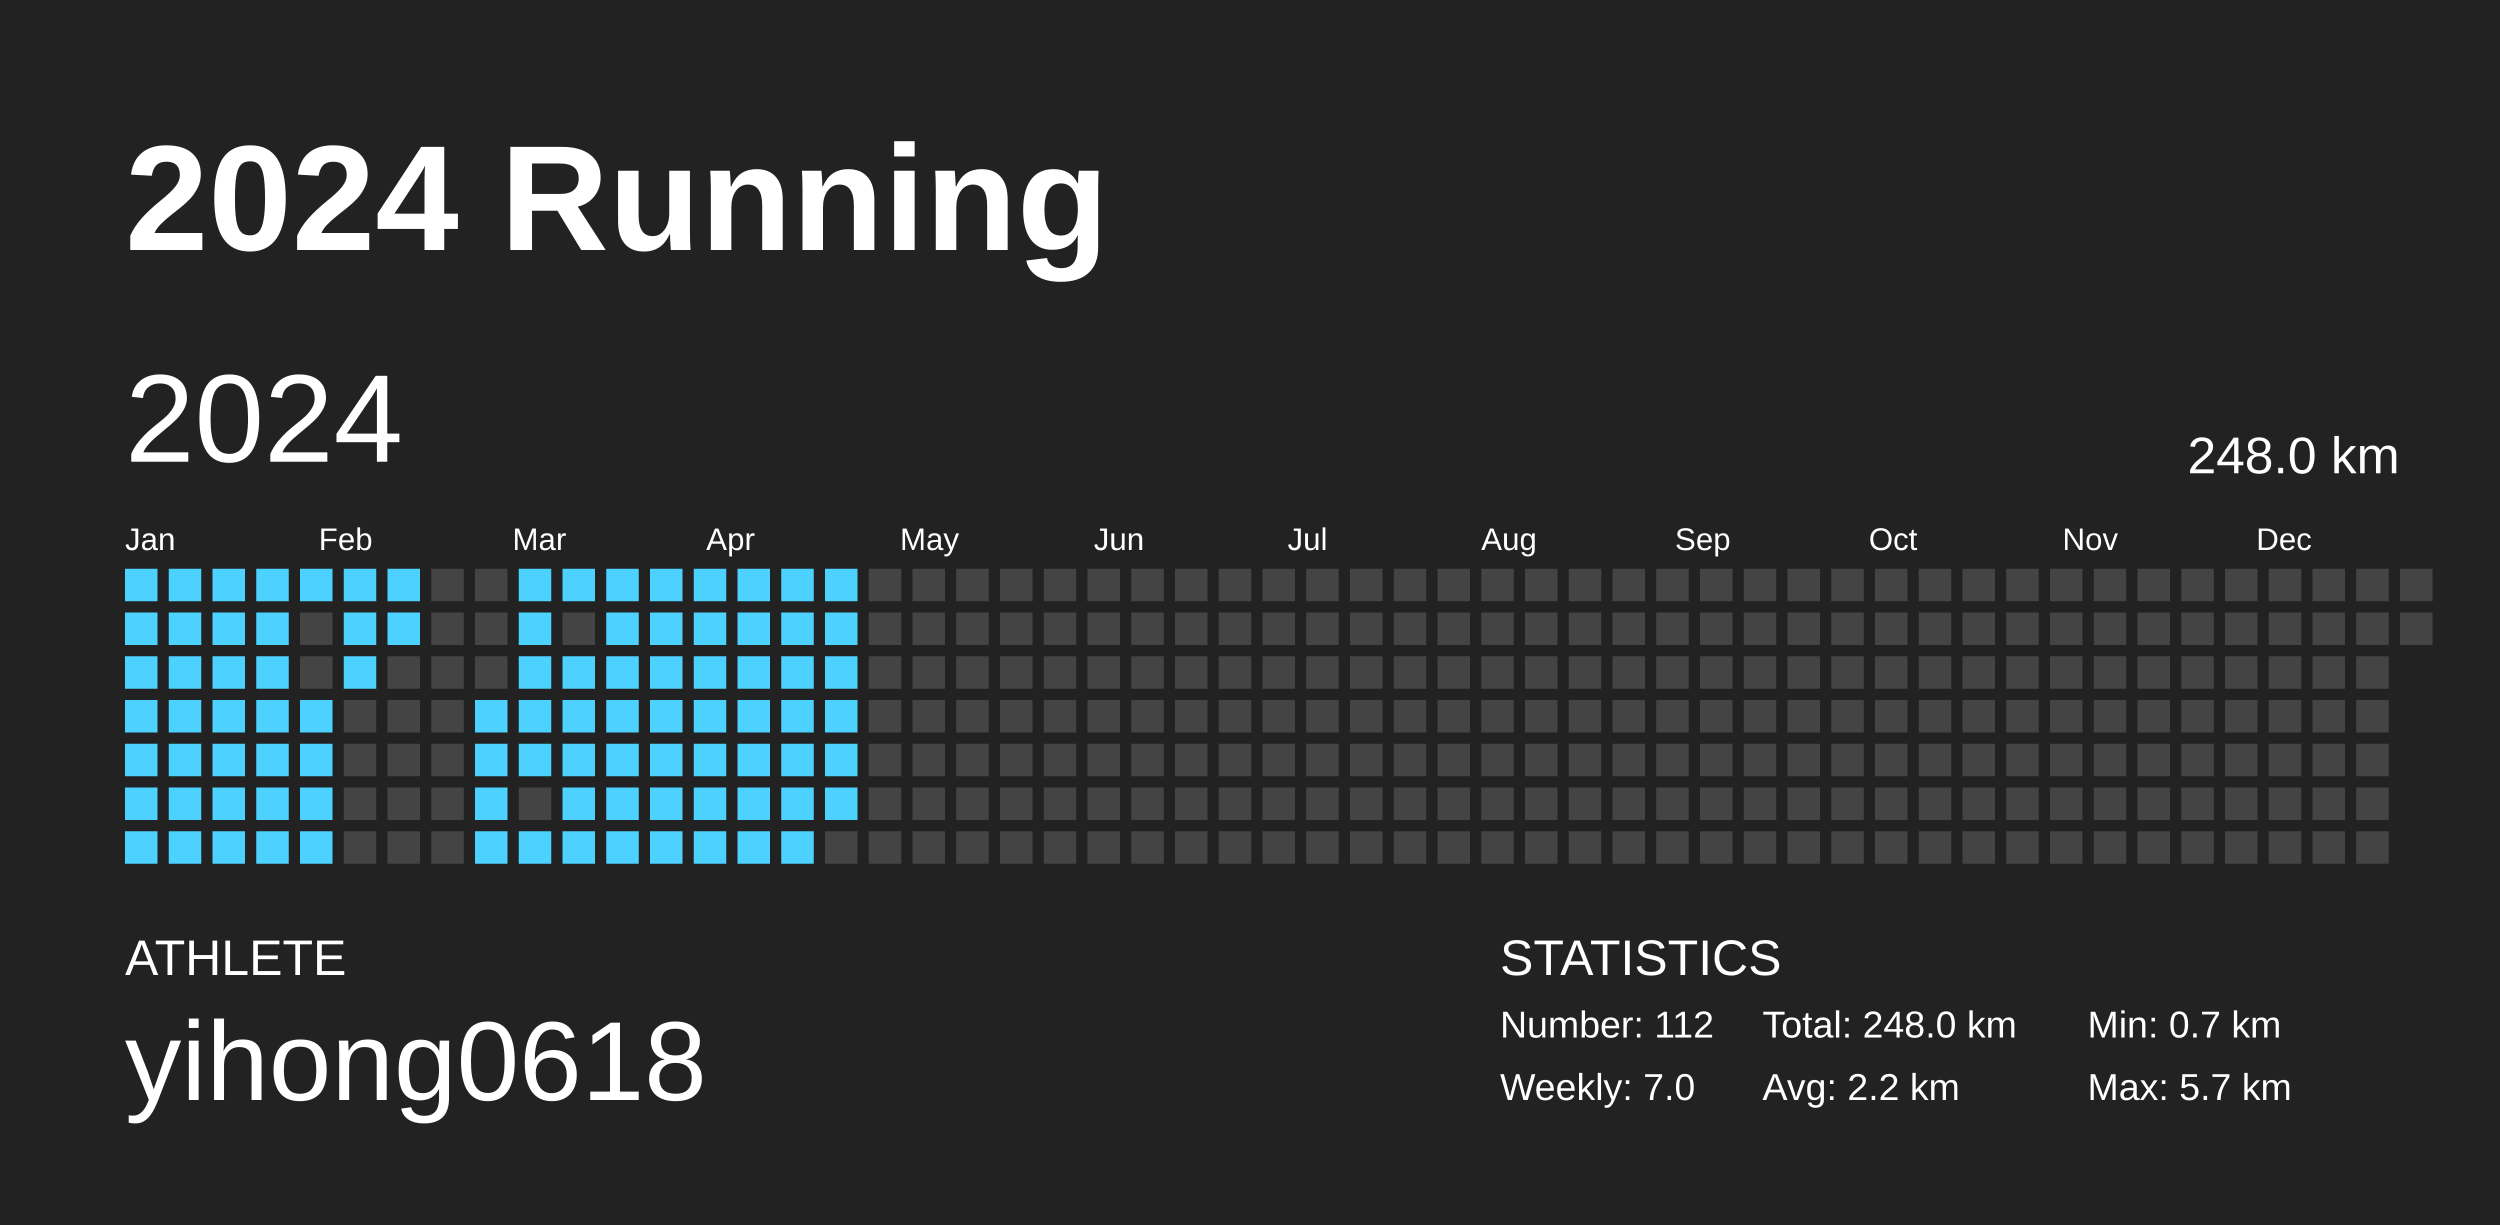
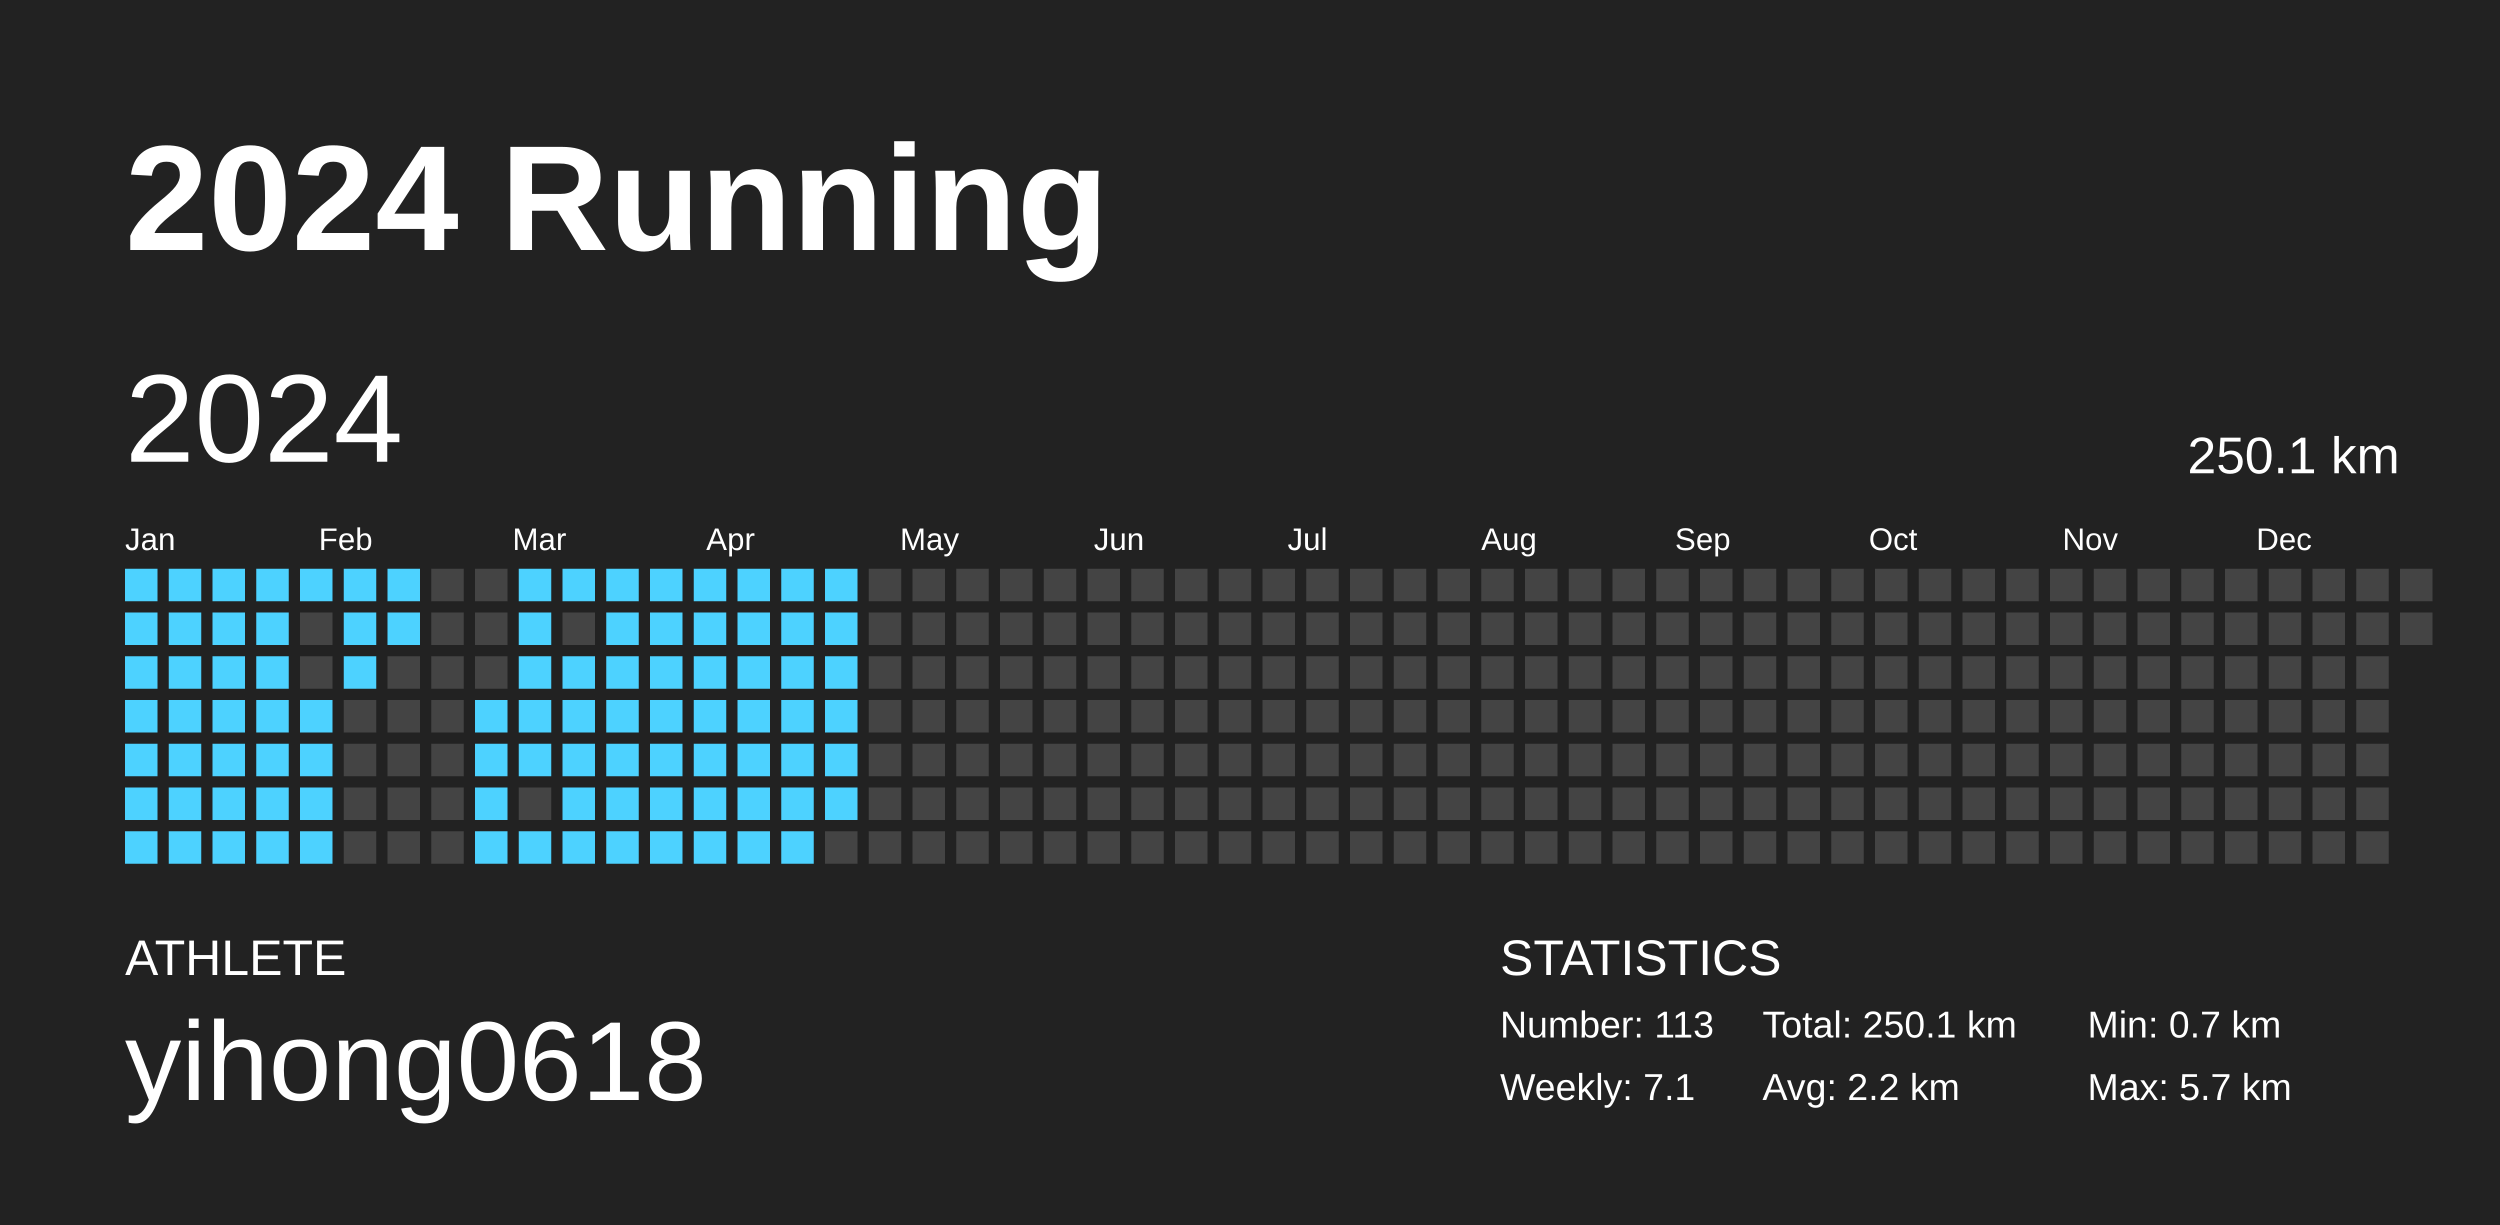
<svg xmlns="http://www.w3.org/2000/svg" baseProfile="full" height="98mm" version="1.1" viewBox="0,0,200,98" width="200mm">
  <defs />
  <rect fill="#222222" height="98" width="200" x="0" y="0" />
  <text fill="#FFFFFF" style="font-size:12px; font-family:Arial; font-weight:bold;" x="10" y="20">2024 Running</text>
  <text fill="#FFFFFF" style="font-size:4px; font-family:Arial" x="10" y="78">ATHLETE</text>
  <text fill="#FFFFFF" style="font-size:9px; font-family:Arial" x="10" y="88">yihong0618</text>
  <text fill="#FFFFFF" style="font-size:4px; font-family:Arial" x="120" y="78">STATISTICS</text>
-   <text fill="#FFFFFF" style="font-size:3px; font-family:Arial" x="120" y="83">Number: 112</text>
-   <text fill="#FFFFFF" style="font-size:3px; font-family:Arial" x="120" y="88">Weekly: 7.0</text>
-   <text fill="#FFFFFF" style="font-size:3px; font-family:Arial" x="141" y="83">Total: 248.0 km</text>
+   <text fill="#FFFFFF" style="font-size:3px; font-family:Arial" x="120" y="83">Number: 113</text>
+   <text fill="#FFFFFF" style="font-size:3px; font-family:Arial" x="120" y="88">Weekly: 7.1</text>
+   <text fill="#FFFFFF" style="font-size:3px; font-family:Arial" x="141" y="83">Total: 250.1 km</text>
  <text fill="#FFFFFF" style="font-size:3px; font-family:Arial" x="141" y="88">Avg: 2.2 km</text>
  <text fill="#FFFFFF" style="font-size:3px; font-family:Arial" x="167" y="83">Min: 0.7 km</text>
  <text fill="#FFFFFF" style="font-size:3px; font-family:Arial" x="167" y="88">Max: 5.7 km</text>
  <text dominant-baseline="hanging" fill="#FFFFFF" style="font-size:10.0px; font-family:Arial;" x="10" y="30">2024</text>
-   <text dominant-baseline="hanging" fill="#FFFFFF" style="font-size:4.125px; font-family:Arial;" x="175" y="35">248.0 km</text>
+   <text dominant-baseline="hanging" fill="#FFFFFF" style="font-size:4.125px; font-family:Arial;" x="175" y="35">250.1 km</text>
  <text fill="#FFFFFF" style="font-size:2.5px; font-family:Arial" x="10.0" y="44">Jan</text>
  <text fill="#FFFFFF" style="font-size:2.5px; font-family:Arial" x="25.5" y="44">Feb</text>
  <text fill="#FFFFFF" style="font-size:2.5px; font-family:Arial" x="41.0" y="44">Mar</text>
  <text fill="#FFFFFF" style="font-size:2.5px; font-family:Arial" x="56.5" y="44">Apr</text>
  <text fill="#FFFFFF" style="font-size:2.5px; font-family:Arial" x="72.0" y="44">May</text>
  <text fill="#FFFFFF" style="font-size:2.5px; font-family:Arial" x="87.5" y="44">Jun</text>
  <text fill="#FFFFFF" style="font-size:2.5px; font-family:Arial" x="103.0" y="44">Jul</text>
  <text fill="#FFFFFF" style="font-size:2.5px; font-family:Arial" x="118.5" y="44">Aug</text>
  <text fill="#FFFFFF" style="font-size:2.5px; font-family:Arial" x="134.0" y="44">Sep</text>
  <text fill="#FFFFFF" style="font-size:2.5px; font-family:Arial" x="149.5" y="44">Oct</text>
  <text fill="#FFFFFF" style="font-size:2.5px; font-family:Arial" x="165.0" y="44">Nov</text>
  <text fill="#FFFFFF" style="font-size:2.5px; font-family:Arial" x="180.5" y="44">Dec</text>
  <rect fill="#4dd2ff" height="2.6" width="2.6" x="10.0" y="45.5" />
  <rect fill="#4dd2ff" height="2.6" width="2.6" x="10.0" y="49.0" />
  <rect fill="#4dd2ff" height="2.6" width="2.6" x="10.0" y="52.5" />
  <rect fill="#4dd2ff" height="2.6" width="2.6" x="10.0" y="56.0" />
  <rect fill="#4dd2ff" height="2.6" width="2.6" x="10.0" y="59.5" />
  <rect fill="#4dd2ff" height="2.6" width="2.6" x="10.0" y="63.0" />
  <rect fill="#4dd2ff" height="2.6" width="2.6" x="10.0" y="66.5" />
  <rect fill="#4dd2ff" height="2.6" width="2.6" x="13.5" y="45.5" />
  <rect fill="#4dd2ff" height="2.6" width="2.6" x="13.5" y="49.0" />
  <rect fill="#4dd2ff" height="2.6" width="2.6" x="13.5" y="52.5" />
  <rect fill="#4dd2ff" height="2.6" width="2.6" x="13.5" y="56.0" />
  <rect fill="#4dd2ff" height="2.6" width="2.6" x="13.5" y="59.5" />
  <rect fill="#4dd2ff" height="2.6" width="2.6" x="13.5" y="63.0" />
  <rect fill="#4dd2ff" height="2.6" width="2.6" x="13.5" y="66.5" />
  <rect fill="#4dd2ff" height="2.6" width="2.6" x="17.0" y="45.5" />
  <rect fill="#4dd2ff" height="2.6" width="2.6" x="17.0" y="49.0" />
  <rect fill="#4dd2ff" height="2.6" width="2.6" x="17.0" y="52.5" />
  <rect fill="#4dd2ff" height="2.6" width="2.6" x="17.0" y="56.0" />
  <rect fill="#4dd2ff" height="2.6" width="2.6" x="17.0" y="59.5" />
  <rect fill="#4dd2ff" height="2.6" width="2.6" x="17.0" y="63.0" />
  <rect fill="#4dd2ff" height="2.6" width="2.6" x="17.0" y="66.5" />
  <rect fill="#4dd2ff" height="2.6" width="2.6" x="20.5" y="45.5" />
  <rect fill="#4dd2ff" height="2.6" width="2.6" x="20.5" y="49.0" />
  <rect fill="#4dd2ff" height="2.6" width="2.6" x="20.5" y="52.5" />
  <rect fill="#4dd2ff" height="2.6" width="2.6" x="20.5" y="56.0" />
  <rect fill="#4dd2ff" height="2.6" width="2.6" x="20.5" y="59.5" />
  <rect fill="#4dd2ff" height="2.6" width="2.6" x="20.5" y="63.0" />
  <rect fill="#4dd2ff" height="2.6" width="2.6" x="20.5" y="66.5" />
  <rect fill="#4dd2ff" height="2.6" width="2.6" x="24.0" y="45.5" />
  <rect fill="#444444" height="2.6" width="2.6" x="24.0" y="49.0" />
  <rect fill="#444444" height="2.6" width="2.6" x="24.0" y="52.5" />
  <rect fill="#4dd2ff" height="2.6" width="2.6" x="24.0" y="56.0" />
  <rect fill="#4dd2ff" height="2.6" width="2.6" x="24.0" y="59.5" />
  <rect fill="#4dd2ff" height="2.6" width="2.6" x="24.0" y="63.0" />
  <rect fill="#4dd2ff" height="2.6" width="2.6" x="24.0" y="66.5" />
  <rect fill="#4dd2ff" height="2.6" width="2.6" x="27.5" y="45.5" />
  <rect fill="#4dd2ff" height="2.6" width="2.6" x="27.5" y="49.0" />
  <rect fill="#4dd2ff" height="2.6" width="2.6" x="27.5" y="52.5" />
  <rect fill="#444444" height="2.6" width="2.6" x="27.5" y="56.0" />
  <rect fill="#444444" height="2.6" width="2.6" x="27.5" y="59.5" />
  <rect fill="#444444" height="2.6" width="2.6" x="27.5" y="63.0" />
  <rect fill="#444444" height="2.6" width="2.6" x="27.5" y="66.5" />
  <rect fill="#4dd2ff" height="2.6" width="2.6" x="31.0" y="45.5" />
  <rect fill="#4dd2ff" height="2.6" width="2.6" x="31.0" y="49.0" />
  <rect fill="#444444" height="2.6" width="2.6" x="31.0" y="52.5" />
  <rect fill="#444444" height="2.6" width="2.6" x="31.0" y="56.0" />
  <rect fill="#444444" height="2.6" width="2.6" x="31.0" y="59.5" />
  <rect fill="#444444" height="2.6" width="2.6" x="31.0" y="63.0" />
  <rect fill="#444444" height="2.6" width="2.6" x="31.0" y="66.5" />
  <rect fill="#444444" height="2.6" width="2.6" x="34.5" y="45.5" />
  <rect fill="#444444" height="2.6" width="2.6" x="34.5" y="49.0" />
  <rect fill="#444444" height="2.6" width="2.6" x="34.5" y="52.5" />
  <rect fill="#444444" height="2.6" width="2.6" x="34.5" y="56.0" />
  <rect fill="#444444" height="2.6" width="2.6" x="34.5" y="59.5" />
  <rect fill="#444444" height="2.6" width="2.6" x="34.5" y="63.0" />
  <rect fill="#444444" height="2.6" width="2.6" x="34.5" y="66.5" />
  <rect fill="#444444" height="2.6" width="2.6" x="38.0" y="45.5" />
  <rect fill="#444444" height="2.6" width="2.6" x="38.0" y="49.0" />
  <rect fill="#444444" height="2.6" width="2.6" x="38.0" y="52.5" />
  <rect fill="#4dd2ff" height="2.6" width="2.6" x="38.0" y="56.0" />
  <rect fill="#4dd2ff" height="2.6" width="2.6" x="38.0" y="59.5" />
  <rect fill="#4dd2ff" height="2.6" width="2.6" x="38.0" y="63.0" />
  <rect fill="#4dd2ff" height="2.6" width="2.6" x="38.0" y="66.5" />
  <rect fill="#4dd2ff" height="2.6" width="2.6" x="41.5" y="45.5" />
  <rect fill="#4dd2ff" height="2.6" width="2.6" x="41.5" y="49.0" />
  <rect fill="#4dd2ff" height="2.6" width="2.6" x="41.5" y="52.5" />
  <rect fill="#4dd2ff" height="2.6" width="2.6" x="41.5" y="56.0" />
  <rect fill="#4dd2ff" height="2.6" width="2.6" x="41.5" y="59.5" />
  <rect fill="#444444" height="2.6" width="2.6" x="41.5" y="63.0" />
  <rect fill="#4dd2ff" height="2.6" width="2.6" x="41.5" y="66.5" />
  <rect fill="#4dd2ff" height="2.6" width="2.6" x="45.0" y="45.5" />
  <rect fill="#444444" height="2.6" width="2.6" x="45.0" y="49.0" />
  <rect fill="#4dd2ff" height="2.6" width="2.6" x="45.0" y="52.5" />
  <rect fill="#4dd2ff" height="2.6" width="2.6" x="45.0" y="56.0" />
  <rect fill="#4dd2ff" height="2.6" width="2.6" x="45.0" y="59.5" />
  <rect fill="#4dd2ff" height="2.6" width="2.6" x="45.0" y="63.0" />
  <rect fill="#4dd2ff" height="2.6" width="2.6" x="45.0" y="66.5" />
  <rect fill="#4dd2ff" height="2.6" width="2.6" x="48.5" y="45.5" />
  <rect fill="#4dd2ff" height="2.6" width="2.6" x="48.5" y="49.0" />
  <rect fill="#4dd2ff" height="2.6" width="2.6" x="48.5" y="52.5" />
  <rect fill="#4dd2ff" height="2.6" width="2.6" x="48.5" y="56.0" />
  <rect fill="#4dd2ff" height="2.6" width="2.6" x="48.5" y="59.5" />
  <rect fill="#4dd2ff" height="2.6" width="2.6" x="48.5" y="63.0" />
  <rect fill="#4dd2ff" height="2.6" width="2.6" x="48.5" y="66.5" />
  <rect fill="#4dd2ff" height="2.6" width="2.6" x="52.0" y="45.5" />
  <rect fill="#4dd2ff" height="2.6" width="2.6" x="52.0" y="49.0" />
  <rect fill="#4dd2ff" height="2.6" width="2.6" x="52.0" y="52.5" />
  <rect fill="#4dd2ff" height="2.6" width="2.6" x="52.0" y="56.0" />
  <rect fill="#4dd2ff" height="2.6" width="2.6" x="52.0" y="59.5" />
  <rect fill="#4dd2ff" height="2.6" width="2.6" x="52.0" y="63.0" />
  <rect fill="#4dd2ff" height="2.6" width="2.6" x="52.0" y="66.5" />
  <rect fill="#4dd2ff" height="2.6" width="2.6" x="55.5" y="45.5" />
  <rect fill="#4dd2ff" height="2.6" width="2.6" x="55.5" y="49.0" />
  <rect fill="#4dd2ff" height="2.6" width="2.6" x="55.5" y="52.5" />
  <rect fill="#4dd2ff" height="2.6" width="2.6" x="55.5" y="56.0" />
  <rect fill="#4dd2ff" height="2.6" width="2.6" x="55.5" y="59.5" />
  <rect fill="#4dd2ff" height="2.6" width="2.6" x="55.5" y="63.0" />
  <rect fill="#4dd2ff" height="2.6" width="2.6" x="55.5" y="66.5" />
  <rect fill="#4dd2ff" height="2.6" width="2.6" x="59.0" y="45.5" />
  <rect fill="#4dd2ff" height="2.6" width="2.6" x="59.0" y="49.0" />
  <rect fill="#4dd2ff" height="2.6" width="2.6" x="59.0" y="52.5" />
  <rect fill="#4dd2ff" height="2.6" width="2.6" x="59.0" y="56.0" />
  <rect fill="#4dd2ff" height="2.6" width="2.6" x="59.0" y="59.5" />
  <rect fill="#4dd2ff" height="2.6" width="2.6" x="59.0" y="63.0" />
  <rect fill="#4dd2ff" height="2.6" width="2.6" x="59.0" y="66.5" />
  <rect fill="#4dd2ff" height="2.6" width="2.6" x="62.5" y="45.5" />
  <rect fill="#4dd2ff" height="2.6" width="2.6" x="62.5" y="49.0" />
  <rect fill="#4dd2ff" height="2.6" width="2.6" x="62.5" y="52.5" />
  <rect fill="#4dd2ff" height="2.6" width="2.6" x="62.5" y="56.0" />
  <rect fill="#4dd2ff" height="2.6" width="2.6" x="62.5" y="59.5" />
  <rect fill="#4dd2ff" height="2.6" width="2.6" x="62.5" y="63.0" />
  <rect fill="#4dd2ff" height="2.6" width="2.6" x="62.5" y="66.5" />
  <rect fill="#4dd2ff" height="2.6" width="2.6" x="66.0" y="45.5" />
  <rect fill="#4dd2ff" height="2.6" width="2.6" x="66.0" y="49.0" />
  <rect fill="#4dd2ff" height="2.6" width="2.6" x="66.0" y="52.5" />
  <rect fill="#4dd2ff" height="2.6" width="2.6" x="66.0" y="56.0" />
  <rect fill="#4dd2ff" height="2.6" width="2.6" x="66.0" y="59.5" />
  <rect fill="#4dd2ff" height="2.6" width="2.6" x="66.0" y="63.0" />
  <rect fill="#444444" height="2.6" width="2.6" x="66.0" y="66.5" />
  <rect fill="#444444" height="2.6" width="2.6" x="69.5" y="45.5" />
  <rect fill="#444444" height="2.6" width="2.6" x="69.5" y="49.0" />
  <rect fill="#444444" height="2.6" width="2.6" x="69.5" y="52.5" />
  <rect fill="#444444" height="2.6" width="2.6" x="69.5" y="56.0" />
  <rect fill="#444444" height="2.6" width="2.6" x="69.5" y="59.5" />
  <rect fill="#444444" height="2.6" width="2.6" x="69.5" y="63.0" />
  <rect fill="#444444" height="2.6" width="2.6" x="69.5" y="66.5" />
  <rect fill="#444444" height="2.6" width="2.6" x="73.0" y="45.5" />
  <rect fill="#444444" height="2.6" width="2.6" x="73.0" y="49.0" />
  <rect fill="#444444" height="2.6" width="2.6" x="73.0" y="52.5" />
  <rect fill="#444444" height="2.6" width="2.6" x="73.0" y="56.0" />
  <rect fill="#444444" height="2.6" width="2.6" x="73.0" y="59.5" />
  <rect fill="#444444" height="2.6" width="2.6" x="73.0" y="63.0" />
  <rect fill="#444444" height="2.6" width="2.6" x="73.0" y="66.5" />
  <rect fill="#444444" height="2.6" width="2.6" x="76.5" y="45.5" />
  <rect fill="#444444" height="2.6" width="2.6" x="76.5" y="49.0" />
  <rect fill="#444444" height="2.6" width="2.6" x="76.5" y="52.5" />
  <rect fill="#444444" height="2.6" width="2.6" x="76.5" y="56.0" />
  <rect fill="#444444" height="2.6" width="2.6" x="76.5" y="59.5" />
  <rect fill="#444444" height="2.6" width="2.6" x="76.5" y="63.0" />
  <rect fill="#444444" height="2.6" width="2.6" x="76.5" y="66.5" />
  <rect fill="#444444" height="2.6" width="2.6" x="80.0" y="45.5" />
  <rect fill="#444444" height="2.6" width="2.6" x="80.0" y="49.0" />
  <rect fill="#444444" height="2.6" width="2.6" x="80.0" y="52.5" />
  <rect fill="#444444" height="2.6" width="2.6" x="80.0" y="56.0" />
  <rect fill="#444444" height="2.6" width="2.6" x="80.0" y="59.5" />
  <rect fill="#444444" height="2.6" width="2.6" x="80.0" y="63.0" />
  <rect fill="#444444" height="2.6" width="2.6" x="80.0" y="66.5" />
  <rect fill="#444444" height="2.6" width="2.6" x="83.5" y="45.5" />
  <rect fill="#444444" height="2.6" width="2.6" x="83.5" y="49.0" />
  <rect fill="#444444" height="2.6" width="2.6" x="83.5" y="52.5" />
  <rect fill="#444444" height="2.6" width="2.6" x="83.5" y="56.0" />
  <rect fill="#444444" height="2.6" width="2.6" x="83.5" y="59.5" />
  <rect fill="#444444" height="2.6" width="2.6" x="83.5" y="63.0" />
  <rect fill="#444444" height="2.6" width="2.6" x="83.5" y="66.5" />
  <rect fill="#444444" height="2.6" width="2.6" x="87.0" y="45.5" />
  <rect fill="#444444" height="2.6" width="2.6" x="87.0" y="49.0" />
  <rect fill="#444444" height="2.6" width="2.6" x="87.0" y="52.5" />
  <rect fill="#444444" height="2.6" width="2.6" x="87.0" y="56.0" />
  <rect fill="#444444" height="2.6" width="2.6" x="87.0" y="59.5" />
  <rect fill="#444444" height="2.6" width="2.6" x="87.0" y="63.0" />
  <rect fill="#444444" height="2.6" width="2.6" x="87.0" y="66.5" />
  <rect fill="#444444" height="2.6" width="2.6" x="90.5" y="45.5" />
  <rect fill="#444444" height="2.6" width="2.6" x="90.5" y="49.0" />
  <rect fill="#444444" height="2.6" width="2.6" x="90.5" y="52.5" />
  <rect fill="#444444" height="2.6" width="2.6" x="90.5" y="56.0" />
  <rect fill="#444444" height="2.6" width="2.6" x="90.5" y="59.5" />
  <rect fill="#444444" height="2.6" width="2.6" x="90.5" y="63.0" />
  <rect fill="#444444" height="2.6" width="2.6" x="90.5" y="66.5" />
  <rect fill="#444444" height="2.6" width="2.6" x="94.0" y="45.5" />
  <rect fill="#444444" height="2.6" width="2.6" x="94.0" y="49.0" />
  <rect fill="#444444" height="2.6" width="2.6" x="94.0" y="52.5" />
  <rect fill="#444444" height="2.6" width="2.6" x="94.0" y="56.0" />
  <rect fill="#444444" height="2.6" width="2.6" x="94.0" y="59.5" />
  <rect fill="#444444" height="2.6" width="2.6" x="94.0" y="63.0" />
  <rect fill="#444444" height="2.6" width="2.6" x="94.0" y="66.5" />
  <rect fill="#444444" height="2.6" width="2.6" x="97.5" y="45.5" />
  <rect fill="#444444" height="2.6" width="2.6" x="97.5" y="49.0" />
  <rect fill="#444444" height="2.6" width="2.6" x="97.5" y="52.5" />
  <rect fill="#444444" height="2.6" width="2.6" x="97.5" y="56.0" />
  <rect fill="#444444" height="2.6" width="2.6" x="97.5" y="59.5" />
  <rect fill="#444444" height="2.6" width="2.6" x="97.5" y="63.0" />
  <rect fill="#444444" height="2.6" width="2.6" x="97.5" y="66.5" />
  <rect fill="#444444" height="2.6" width="2.6" x="101.0" y="45.5" />
  <rect fill="#444444" height="2.6" width="2.6" x="101.0" y="49.0" />
  <rect fill="#444444" height="2.6" width="2.6" x="101.0" y="52.5" />
  <rect fill="#444444" height="2.6" width="2.6" x="101.0" y="56.0" />
  <rect fill="#444444" height="2.6" width="2.6" x="101.0" y="59.5" />
  <rect fill="#444444" height="2.6" width="2.6" x="101.0" y="63.0" />
  <rect fill="#444444" height="2.6" width="2.6" x="101.0" y="66.5" />
  <rect fill="#444444" height="2.6" width="2.6" x="104.5" y="45.5" />
  <rect fill="#444444" height="2.6" width="2.6" x="104.5" y="49.0" />
  <rect fill="#444444" height="2.6" width="2.6" x="104.5" y="52.5" />
  <rect fill="#444444" height="2.6" width="2.6" x="104.5" y="56.0" />
  <rect fill="#444444" height="2.6" width="2.6" x="104.5" y="59.5" />
  <rect fill="#444444" height="2.6" width="2.6" x="104.5" y="63.0" />
  <rect fill="#444444" height="2.6" width="2.6" x="104.5" y="66.5" />
  <rect fill="#444444" height="2.6" width="2.6" x="108.0" y="45.5" />
  <rect fill="#444444" height="2.6" width="2.6" x="108.0" y="49.0" />
  <rect fill="#444444" height="2.6" width="2.6" x="108.0" y="52.5" />
  <rect fill="#444444" height="2.6" width="2.6" x="108.0" y="56.0" />
  <rect fill="#444444" height="2.6" width="2.6" x="108.0" y="59.5" />
  <rect fill="#444444" height="2.6" width="2.6" x="108.0" y="63.0" />
  <rect fill="#444444" height="2.6" width="2.6" x="108.0" y="66.5" />
  <rect fill="#444444" height="2.6" width="2.6" x="111.5" y="45.5" />
  <rect fill="#444444" height="2.6" width="2.6" x="111.5" y="49.0" />
  <rect fill="#444444" height="2.6" width="2.6" x="111.5" y="52.5" />
  <rect fill="#444444" height="2.6" width="2.6" x="111.5" y="56.0" />
  <rect fill="#444444" height="2.6" width="2.6" x="111.5" y="59.5" />
  <rect fill="#444444" height="2.6" width="2.6" x="111.5" y="63.0" />
  <rect fill="#444444" height="2.6" width="2.6" x="111.5" y="66.5" />
  <rect fill="#444444" height="2.6" width="2.6" x="115.0" y="45.5" />
  <rect fill="#444444" height="2.6" width="2.6" x="115.0" y="49.0" />
  <rect fill="#444444" height="2.6" width="2.6" x="115.0" y="52.5" />
  <rect fill="#444444" height="2.6" width="2.6" x="115.0" y="56.0" />
  <rect fill="#444444" height="2.6" width="2.6" x="115.0" y="59.5" />
  <rect fill="#444444" height="2.6" width="2.6" x="115.0" y="63.0" />
  <rect fill="#444444" height="2.6" width="2.6" x="115.0" y="66.5" />
  <rect fill="#444444" height="2.6" width="2.6" x="118.5" y="45.5" />
  <rect fill="#444444" height="2.6" width="2.6" x="118.5" y="49.0" />
  <rect fill="#444444" height="2.6" width="2.6" x="118.5" y="52.5" />
  <rect fill="#444444" height="2.6" width="2.6" x="118.5" y="56.0" />
  <rect fill="#444444" height="2.6" width="2.6" x="118.5" y="59.5" />
  <rect fill="#444444" height="2.6" width="2.6" x="118.5" y="63.0" />
  <rect fill="#444444" height="2.6" width="2.6" x="118.5" y="66.5" />
  <rect fill="#444444" height="2.6" width="2.6" x="122.0" y="45.5" />
  <rect fill="#444444" height="2.6" width="2.6" x="122.0" y="49.0" />
  <rect fill="#444444" height="2.6" width="2.6" x="122.0" y="52.5" />
  <rect fill="#444444" height="2.6" width="2.6" x="122.0" y="56.0" />
  <rect fill="#444444" height="2.6" width="2.6" x="122.0" y="59.5" />
  <rect fill="#444444" height="2.6" width="2.6" x="122.0" y="63.0" />
  <rect fill="#444444" height="2.6" width="2.6" x="122.0" y="66.5" />
  <rect fill="#444444" height="2.6" width="2.6" x="125.5" y="45.5" />
  <rect fill="#444444" height="2.6" width="2.6" x="125.5" y="49.0" />
  <rect fill="#444444" height="2.6" width="2.6" x="125.5" y="52.5" />
  <rect fill="#444444" height="2.6" width="2.6" x="125.5" y="56.0" />
  <rect fill="#444444" height="2.6" width="2.6" x="125.5" y="59.5" />
  <rect fill="#444444" height="2.6" width="2.6" x="125.5" y="63.0" />
  <rect fill="#444444" height="2.6" width="2.6" x="125.5" y="66.5" />
  <rect fill="#444444" height="2.6" width="2.6" x="129.0" y="45.5" />
  <rect fill="#444444" height="2.6" width="2.6" x="129.0" y="49.0" />
  <rect fill="#444444" height="2.6" width="2.6" x="129.0" y="52.5" />
  <rect fill="#444444" height="2.6" width="2.6" x="129.0" y="56.0" />
  <rect fill="#444444" height="2.6" width="2.6" x="129.0" y="59.5" />
  <rect fill="#444444" height="2.6" width="2.6" x="129.0" y="63.0" />
  <rect fill="#444444" height="2.6" width="2.6" x="129.0" y="66.5" />
  <rect fill="#444444" height="2.6" width="2.6" x="132.5" y="45.5" />
  <rect fill="#444444" height="2.6" width="2.6" x="132.5" y="49.0" />
  <rect fill="#444444" height="2.6" width="2.6" x="132.5" y="52.5" />
  <rect fill="#444444" height="2.6" width="2.6" x="132.5" y="56.0" />
  <rect fill="#444444" height="2.6" width="2.6" x="132.5" y="59.5" />
  <rect fill="#444444" height="2.6" width="2.6" x="132.5" y="63.0" />
  <rect fill="#444444" height="2.6" width="2.6" x="132.5" y="66.5" />
  <rect fill="#444444" height="2.6" width="2.6" x="136.0" y="45.5" />
  <rect fill="#444444" height="2.6" width="2.6" x="136.0" y="49.0" />
  <rect fill="#444444" height="2.6" width="2.6" x="136.0" y="52.5" />
  <rect fill="#444444" height="2.6" width="2.6" x="136.0" y="56.0" />
  <rect fill="#444444" height="2.6" width="2.6" x="136.0" y="59.5" />
  <rect fill="#444444" height="2.6" width="2.6" x="136.0" y="63.0" />
  <rect fill="#444444" height="2.6" width="2.6" x="136.0" y="66.5" />
  <rect fill="#444444" height="2.6" width="2.6" x="139.5" y="45.5" />
  <rect fill="#444444" height="2.6" width="2.6" x="139.5" y="49.0" />
  <rect fill="#444444" height="2.6" width="2.6" x="139.5" y="52.5" />
  <rect fill="#444444" height="2.6" width="2.6" x="139.5" y="56.0" />
  <rect fill="#444444" height="2.6" width="2.6" x="139.5" y="59.5" />
  <rect fill="#444444" height="2.6" width="2.6" x="139.5" y="63.0" />
  <rect fill="#444444" height="2.6" width="2.6" x="139.5" y="66.5" />
  <rect fill="#444444" height="2.6" width="2.6" x="143.0" y="45.5" />
  <rect fill="#444444" height="2.6" width="2.6" x="143.0" y="49.0" />
  <rect fill="#444444" height="2.6" width="2.6" x="143.0" y="52.5" />
  <rect fill="#444444" height="2.6" width="2.6" x="143.0" y="56.0" />
  <rect fill="#444444" height="2.6" width="2.6" x="143.0" y="59.5" />
  <rect fill="#444444" height="2.6" width="2.6" x="143.0" y="63.0" />
  <rect fill="#444444" height="2.6" width="2.6" x="143.0" y="66.5" />
  <rect fill="#444444" height="2.6" width="2.6" x="146.5" y="45.5" />
  <rect fill="#444444" height="2.6" width="2.6" x="146.5" y="49.0" />
  <rect fill="#444444" height="2.6" width="2.6" x="146.5" y="52.5" />
  <rect fill="#444444" height="2.6" width="2.6" x="146.5" y="56.0" />
  <rect fill="#444444" height="2.6" width="2.6" x="146.5" y="59.5" />
  <rect fill="#444444" height="2.6" width="2.6" x="146.5" y="63.0" />
  <rect fill="#444444" height="2.6" width="2.6" x="146.5" y="66.5" />
  <rect fill="#444444" height="2.6" width="2.6" x="150.0" y="45.5" />
  <rect fill="#444444" height="2.6" width="2.6" x="150.0" y="49.0" />
  <rect fill="#444444" height="2.6" width="2.6" x="150.0" y="52.5" />
  <rect fill="#444444" height="2.6" width="2.6" x="150.0" y="56.0" />
  <rect fill="#444444" height="2.6" width="2.6" x="150.0" y="59.5" />
  <rect fill="#444444" height="2.6" width="2.6" x="150.0" y="63.0" />
  <rect fill="#444444" height="2.6" width="2.6" x="150.0" y="66.5" />
  <rect fill="#444444" height="2.6" width="2.6" x="153.5" y="45.5" />
  <rect fill="#444444" height="2.6" width="2.6" x="153.5" y="49.0" />
  <rect fill="#444444" height="2.6" width="2.6" x="153.5" y="52.5" />
  <rect fill="#444444" height="2.6" width="2.6" x="153.5" y="56.0" />
  <rect fill="#444444" height="2.6" width="2.6" x="153.5" y="59.5" />
  <rect fill="#444444" height="2.6" width="2.6" x="153.5" y="63.0" />
  <rect fill="#444444" height="2.6" width="2.6" x="153.5" y="66.5" />
  <rect fill="#444444" height="2.6" width="2.6" x="157.0" y="45.5" />
  <rect fill="#444444" height="2.6" width="2.6" x="157.0" y="49.0" />
  <rect fill="#444444" height="2.6" width="2.6" x="157.0" y="52.5" />
  <rect fill="#444444" height="2.6" width="2.6" x="157.0" y="56.0" />
  <rect fill="#444444" height="2.6" width="2.6" x="157.0" y="59.5" />
  <rect fill="#444444" height="2.6" width="2.6" x="157.0" y="63.0" />
  <rect fill="#444444" height="2.6" width="2.6" x="157.0" y="66.5" />
  <rect fill="#444444" height="2.6" width="2.6" x="160.5" y="45.5" />
  <rect fill="#444444" height="2.6" width="2.6" x="160.5" y="49.0" />
  <rect fill="#444444" height="2.6" width="2.6" x="160.5" y="52.5" />
  <rect fill="#444444" height="2.6" width="2.6" x="160.5" y="56.0" />
  <rect fill="#444444" height="2.6" width="2.6" x="160.5" y="59.5" />
  <rect fill="#444444" height="2.6" width="2.6" x="160.5" y="63.0" />
  <rect fill="#444444" height="2.6" width="2.6" x="160.5" y="66.5" />
  <rect fill="#444444" height="2.6" width="2.6" x="164.0" y="45.5" />
  <rect fill="#444444" height="2.6" width="2.6" x="164.0" y="49.0" />
  <rect fill="#444444" height="2.6" width="2.6" x="164.0" y="52.5" />
  <rect fill="#444444" height="2.6" width="2.6" x="164.0" y="56.0" />
  <rect fill="#444444" height="2.6" width="2.6" x="164.0" y="59.5" />
  <rect fill="#444444" height="2.6" width="2.6" x="164.0" y="63.0" />
  <rect fill="#444444" height="2.6" width="2.6" x="164.0" y="66.5" />
  <rect fill="#444444" height="2.6" width="2.6" x="167.5" y="45.5" />
  <rect fill="#444444" height="2.6" width="2.6" x="167.5" y="49.0" />
  <rect fill="#444444" height="2.6" width="2.6" x="167.5" y="52.5" />
  <rect fill="#444444" height="2.6" width="2.6" x="167.5" y="56.0" />
  <rect fill="#444444" height="2.6" width="2.6" x="167.5" y="59.5" />
  <rect fill="#444444" height="2.6" width="2.6" x="167.5" y="63.0" />
  <rect fill="#444444" height="2.6" width="2.6" x="167.5" y="66.5" />
  <rect fill="#444444" height="2.6" width="2.6" x="171.0" y="45.5" />
  <rect fill="#444444" height="2.6" width="2.6" x="171.0" y="49.0" />
  <rect fill="#444444" height="2.6" width="2.6" x="171.0" y="52.5" />
  <rect fill="#444444" height="2.6" width="2.6" x="171.0" y="56.0" />
  <rect fill="#444444" height="2.6" width="2.6" x="171.0" y="59.5" />
  <rect fill="#444444" height="2.6" width="2.6" x="171.0" y="63.0" />
  <rect fill="#444444" height="2.6" width="2.6" x="171.0" y="66.5" />
  <rect fill="#444444" height="2.6" width="2.6" x="174.5" y="45.5" />
  <rect fill="#444444" height="2.6" width="2.6" x="174.5" y="49.0" />
  <rect fill="#444444" height="2.6" width="2.6" x="174.5" y="52.5" />
  <rect fill="#444444" height="2.6" width="2.6" x="174.5" y="56.0" />
  <rect fill="#444444" height="2.6" width="2.6" x="174.5" y="59.5" />
  <rect fill="#444444" height="2.6" width="2.6" x="174.5" y="63.0" />
  <rect fill="#444444" height="2.6" width="2.6" x="174.5" y="66.5" />
  <rect fill="#444444" height="2.6" width="2.6" x="178.0" y="45.5" />
  <rect fill="#444444" height="2.6" width="2.6" x="178.0" y="49.0" />
  <rect fill="#444444" height="2.6" width="2.6" x="178.0" y="52.5" />
  <rect fill="#444444" height="2.6" width="2.6" x="178.0" y="56.0" />
  <rect fill="#444444" height="2.6" width="2.6" x="178.0" y="59.5" />
  <rect fill="#444444" height="2.6" width="2.6" x="178.0" y="63.0" />
  <rect fill="#444444" height="2.6" width="2.6" x="178.0" y="66.5" />
  <rect fill="#444444" height="2.6" width="2.6" x="181.5" y="45.5" />
  <rect fill="#444444" height="2.6" width="2.6" x="181.5" y="49.0" />
  <rect fill="#444444" height="2.6" width="2.6" x="181.5" y="52.5" />
  <rect fill="#444444" height="2.6" width="2.6" x="181.5" y="56.0" />
  <rect fill="#444444" height="2.6" width="2.6" x="181.5" y="59.5" />
  <rect fill="#444444" height="2.6" width="2.6" x="181.5" y="63.0" />
  <rect fill="#444444" height="2.6" width="2.6" x="181.5" y="66.5" />
  <rect fill="#444444" height="2.6" width="2.6" x="185.0" y="45.5" />
  <rect fill="#444444" height="2.6" width="2.6" x="185.0" y="49.0" />
  <rect fill="#444444" height="2.6" width="2.6" x="185.0" y="52.5" />
  <rect fill="#444444" height="2.6" width="2.6" x="185.0" y="56.0" />
  <rect fill="#444444" height="2.6" width="2.6" x="185.0" y="59.5" />
  <rect fill="#444444" height="2.6" width="2.6" x="185.0" y="63.0" />
  <rect fill="#444444" height="2.6" width="2.6" x="185.0" y="66.5" />
  <rect fill="#444444" height="2.6" width="2.6" x="188.5" y="45.5" />
  <rect fill="#444444" height="2.6" width="2.6" x="188.5" y="49.0" />
  <rect fill="#444444" height="2.6" width="2.6" x="188.5" y="52.5" />
  <rect fill="#444444" height="2.6" width="2.6" x="188.5" y="56.0" />
  <rect fill="#444444" height="2.6" width="2.6" x="188.5" y="59.5" />
  <rect fill="#444444" height="2.6" width="2.6" x="188.5" y="63.0" />
  <rect fill="#444444" height="2.6" width="2.6" x="188.5" y="66.5" />
  <rect fill="#444444" height="2.6" width="2.6" x="192.0" y="45.5" />
  <rect fill="#444444" height="2.6" width="2.6" x="192.0" y="49.0" />
</svg>
